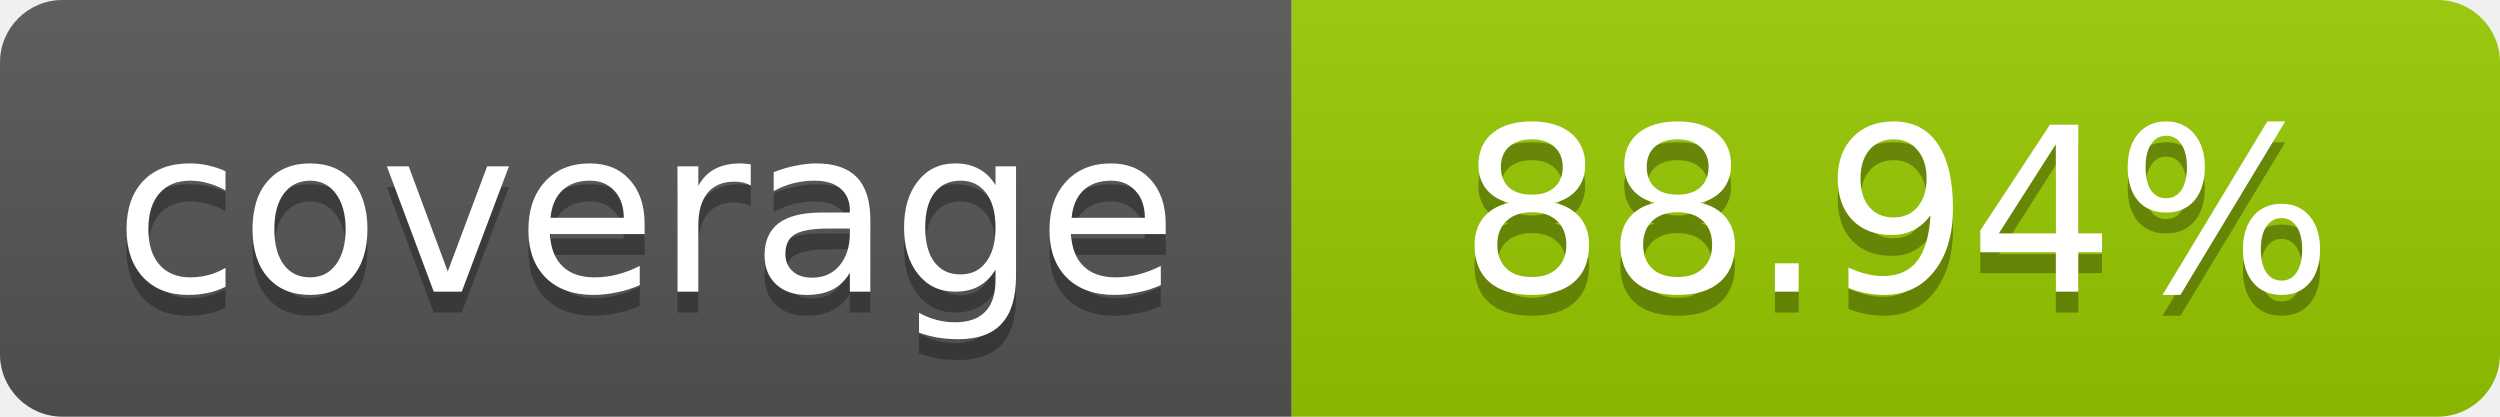
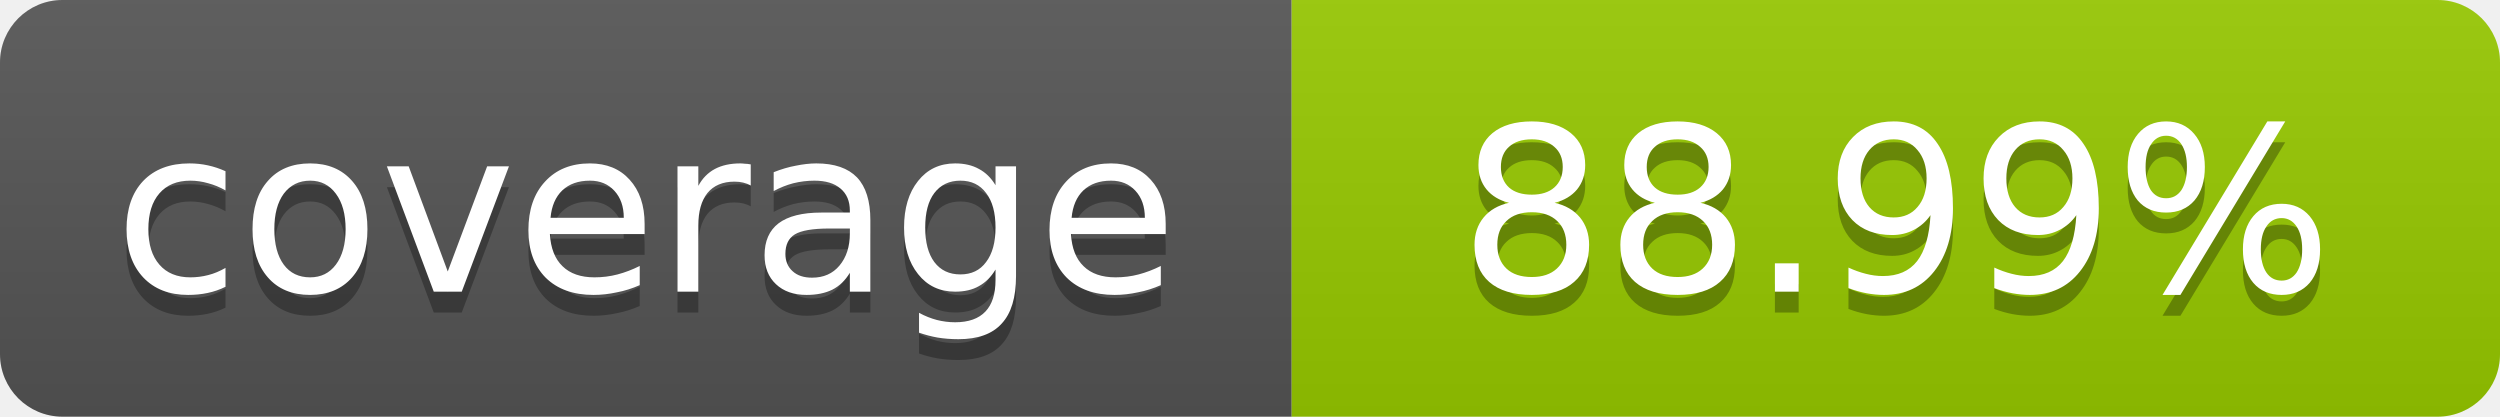
- <svg xmlns="http://www.w3.org/2000/svg" width="120" height="20" role="img" aria-label="coverage: 88.94%">
+ <svg xmlns="http://www.w3.org/2000/svg" width="120" height="20" role="img" aria-label="coverage: 88.99%">
  <linearGradient id="s" x2="0" y2="100%">
    <stop offset="0" stop-color="#bbb" stop-opacity=".1" />
    <stop offset="1" stop-opacity=".1" />
  </linearGradient>
  <clipPath id="r">
    <rect width="120" height="20" rx="3" fill="#fff" />
  </clipPath>
  <g clip-path="url(#r)">
    <rect width="62" height="20" fill="#555" />
    <rect x="62" width="58" height="20" fill="#97CA00" />
    <rect width="120" height="20" fill="url(#s)" />
  </g>
  <g fill="#fff" text-anchor="middle" font-family="Verdana,Geneva,DejaVu Sans,sans-serif" font-size="11">
    <text x="31" y="15" fill="#010101" fill-opacity=".3">coverage</text>
    <text x="31" y="14">coverage</text>
-     <text x="91" y="15" fill="#010101" fill-opacity=".3">88.94%</text>
-     <text x="91" y="14">88.94%</text>
+     <text x="91" y="15" fill="#010101" fill-opacity=".3">88.99%</text>
+     <text x="91" y="14">88.99%</text>
  </g>
</svg>
